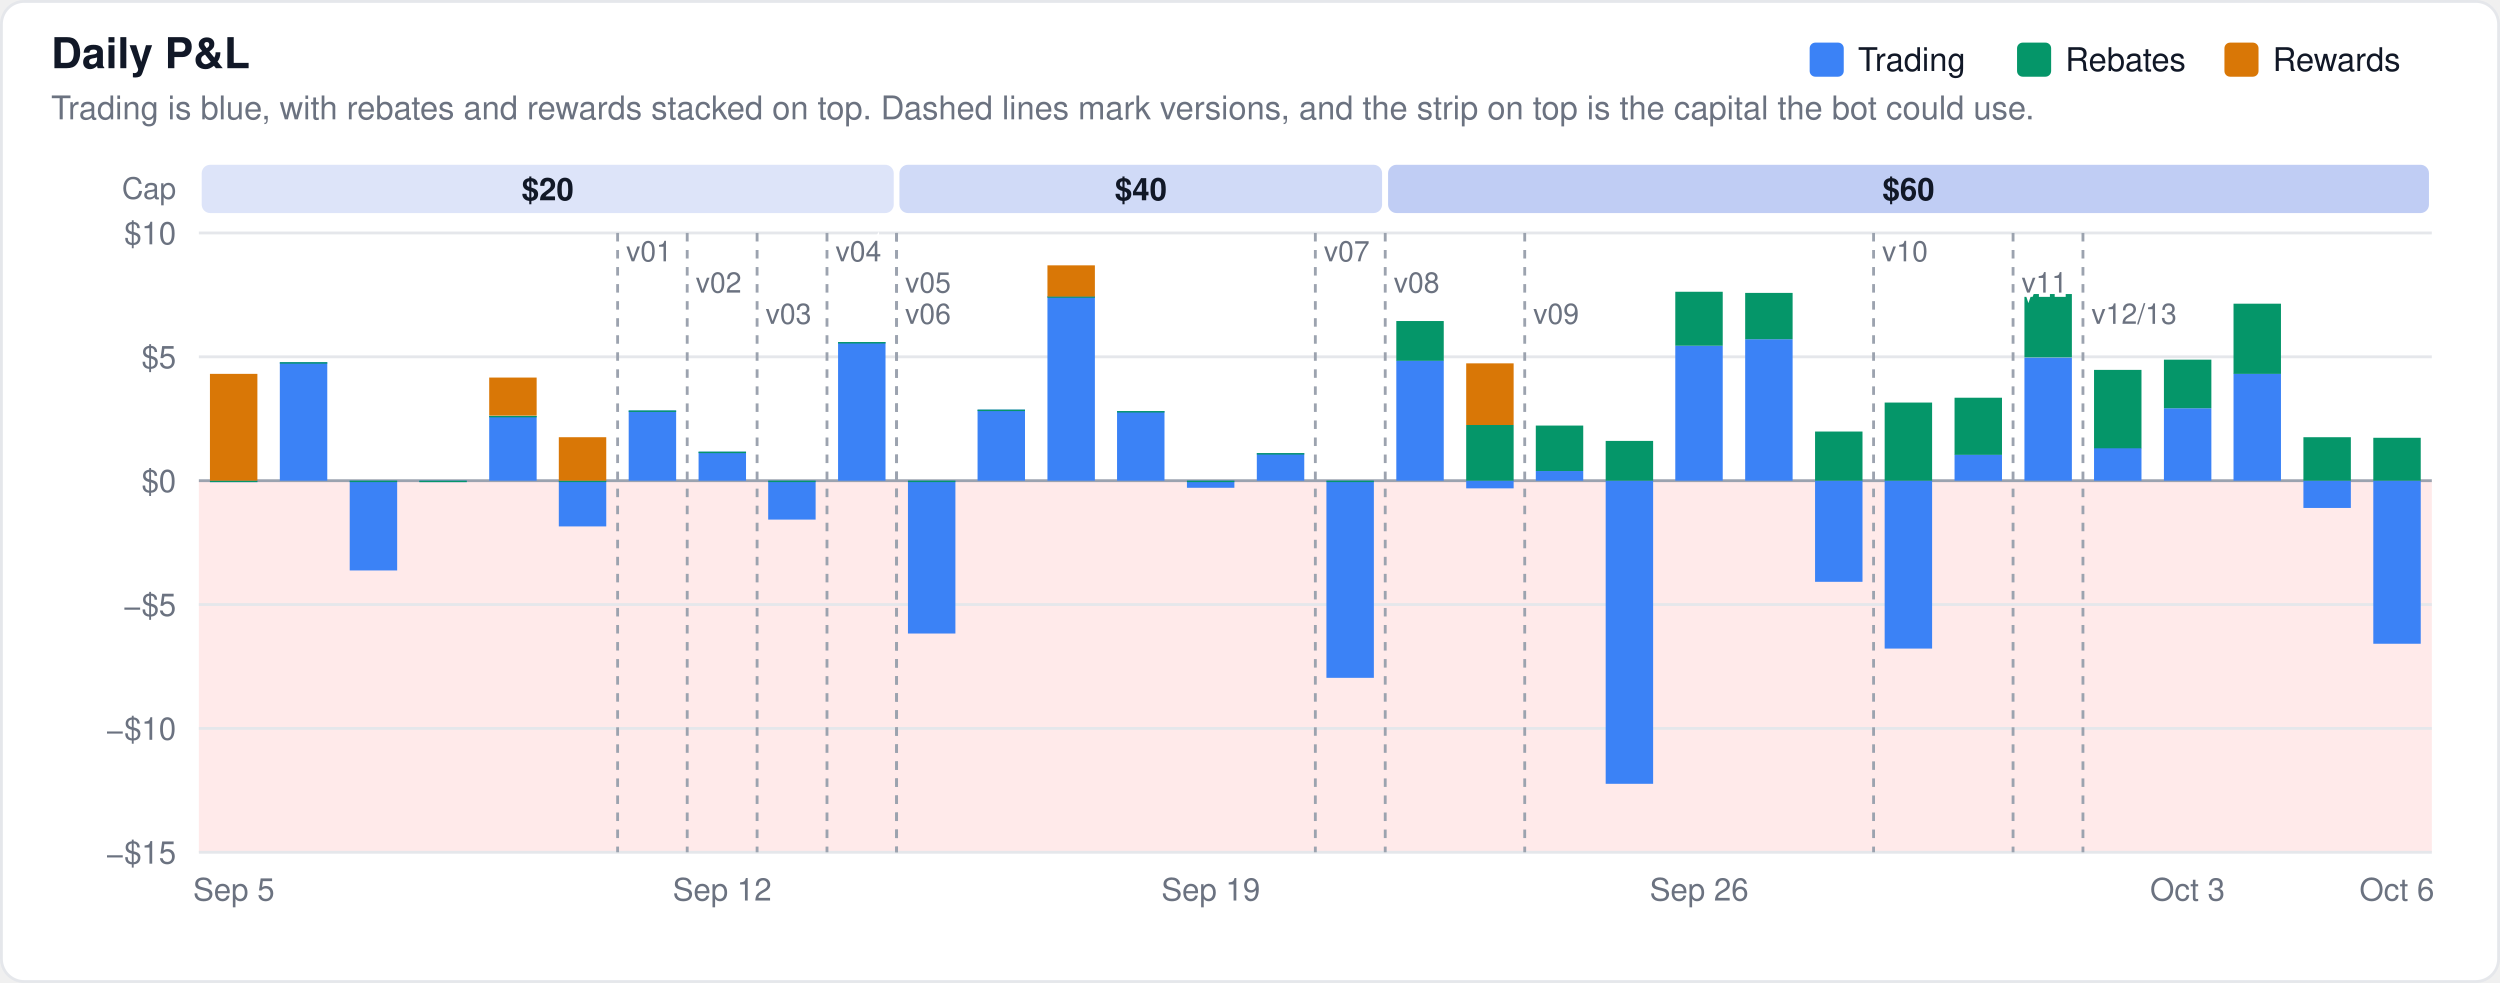
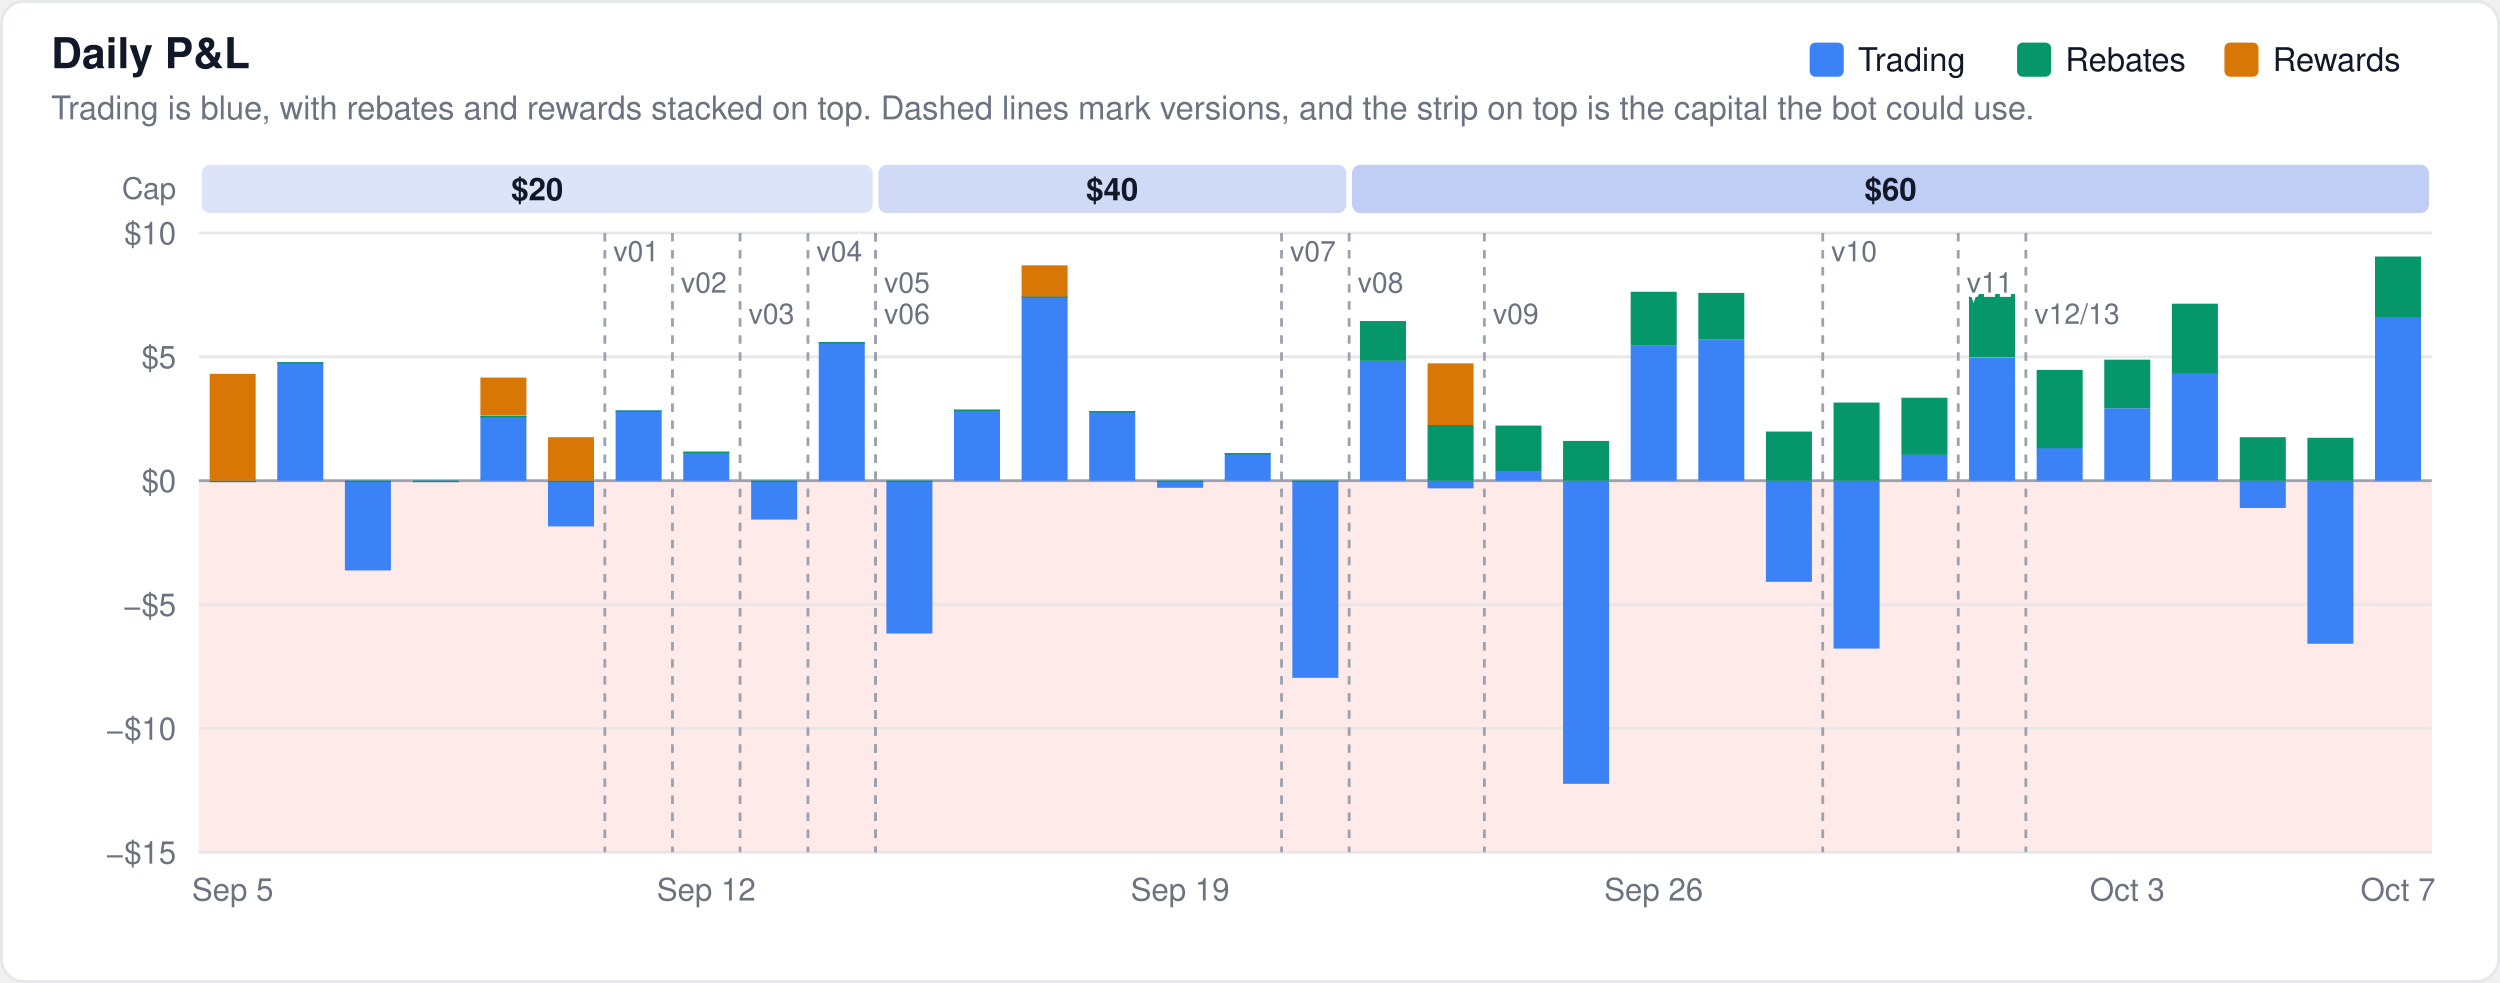
<svg xmlns="http://www.w3.org/2000/svg" width="880" height="346" viewBox="0 0 880 346" font-family="-apple-system,BlinkMacSystemFont,Segoe UI,Helvetica,Arial,sans-serif">
  <rect x="0.5" y="0.5" width="879" height="345" rx="8" fill="#ffffff" stroke="#e5e7eb" />
  <rect x="70" y="169.2" width="786" height="130.8" fill="#fee2e2" fill-opacity="0.75" />
  <text x="18" y="24" font-size="15" font-weight="600" fill="#111827">Daily P&amp;L</text>
  <text x="18" y="42" font-size="11.5" fill="#6b7280">Trading is blue, with rebates and rewards stacked on top. Dashed lines mark versions, and the strip on top is the capital the bot could use.</text>
  <line x1="70" x2="856" y1="300.0" y2="300.0" stroke="#e5e7eb" stroke-width="1" />
  <text x="62" y="304.0" font-size="11" text-anchor="end" fill="#6b7280">−$15</text>
  <line x1="70" x2="856" y1="256.4" y2="256.4" stroke="#e5e7eb" stroke-width="1" />
  <text x="62" y="260.4" font-size="11" text-anchor="end" fill="#6b7280">−$10</text>
  <line x1="70" x2="856" y1="212.8" y2="212.8" stroke="#e5e7eb" stroke-width="1" />
  <text x="62" y="216.8" font-size="11" text-anchor="end" fill="#6b7280">−$5</text>
  <line x1="70" x2="856" y1="169.2" y2="169.2" stroke="#9ca3af" stroke-width="1" />
  <text x="62" y="173.2" font-size="11" text-anchor="end" fill="#6b7280">$0</text>
  <line x1="70" x2="856" y1="125.6" y2="125.6" stroke="#e5e7eb" stroke-width="1" />
  <text x="62" y="129.6" font-size="11" text-anchor="end" fill="#6b7280">$5</text>
  <line x1="70" x2="856" y1="82.0" y2="82.0" stroke="#e5e7eb" stroke-width="1" />
  <text x="62" y="86.0" font-size="11" text-anchor="end" fill="#6b7280">$10</text>
  <text x="62.0" y="70.0" font-size="10.5" text-anchor="end" fill="#6b7280" font-weight="400">Cap</text>
-   <rect x="71.0" y="58" width="243.6" height="17" rx="3" fill="#1d4ed8" fill-opacity="0.15" />
-   <text x="192.8" y="70.5" font-size="11" text-anchor="middle" fill="#111827" font-weight="600">$20</text>
-   <rect x="316.6" y="58" width="169.9" height="17" rx="3" fill="#1d4ed8" fill-opacity="0.21" />
-   <text x="401.6" y="70.5" font-size="11" text-anchor="middle" fill="#111827" font-weight="600">$40</text>
-   <rect x="488.6" y="58" width="366.4" height="17" rx="3" fill="#1d4ed8" fill-opacity="0.28" />
-   <text x="671.8" y="70.5" font-size="11" text-anchor="middle" fill="#111827" font-weight="600">$60</text>
-   <rect x="73.9" y="169.2" width="16.7" height="0.5" fill="#3b82f6" fill-opacity="1.0" />
-   <rect x="73.9" y="169.2" width="16.7" height="0.5" fill="#059669" fill-opacity="1.0" />
-   <rect x="73.9" y="131.6" width="16.7" height="37.6" fill="#d97706" fill-opacity="1.0" />
-   <rect x="98.5" y="127.5" width="16.7" height="41.7" fill="#3b82f6" fill-opacity="1.0" />
-   <rect x="98.5" y="127.5" width="16.7" height="0.5" fill="#059669" fill-opacity="1.0" />
-   <rect x="123.1" y="169.2" width="16.7" height="31.6" fill="#3b82f6" fill-opacity="1.0" />
-   <rect x="123.1" y="169.2" width="16.7" height="0.5" fill="#059669" fill-opacity="1.0" />
-   <rect x="147.6" y="169.2" width="16.7" height="0.5" fill="#3b82f6" fill-opacity="1.0" />
-   <rect x="147.6" y="169.2" width="16.7" height="0.5" fill="#059669" fill-opacity="1.0" />
-   <rect x="172.2" y="146.4" width="16.7" height="22.8" fill="#3b82f6" fill-opacity="1.0" />
-   <rect x="172.2" y="146.4" width="16.7" height="0.5" fill="#059669" fill-opacity="1.0" />
-   <rect x="172.2" y="132.9" width="16.7" height="13.4" fill="#d97706" fill-opacity="1.0" />
-   <rect x="196.7" y="169.2" width="16.7" height="16.1" fill="#3b82f6" fill-opacity="1.0" />
-   <rect x="196.7" y="169.2" width="16.7" height="0.5" fill="#059669" fill-opacity="1.0" />
-   <rect x="196.7" y="153.9" width="16.7" height="15.3" fill="#d97706" fill-opacity="1.0" />
-   <rect x="221.3" y="144.5" width="16.7" height="24.7" fill="#3b82f6" fill-opacity="1.0" />
-   <rect x="221.3" y="144.5" width="16.7" height="0.5" fill="#059669" fill-opacity="1.0" />
-   <rect x="245.9" y="159.0" width="16.7" height="10.2" fill="#3b82f6" fill-opacity="1.0" />
-   <rect x="245.9" y="159.0" width="16.7" height="0.5" fill="#059669" fill-opacity="1.0" />
-   <rect x="270.4" y="169.2" width="16.7" height="13.7" fill="#3b82f6" fill-opacity="1.0" />
-   <rect x="270.4" y="169.2" width="16.7" height="0.5" fill="#059669" fill-opacity="1.0" />
-   <rect x="295.0" y="120.4" width="16.7" height="48.8" fill="#3b82f6" fill-opacity="1.0" />
-   <rect x="295.0" y="120.4" width="16.7" height="0.5" fill="#059669" fill-opacity="1.0" />
-   <rect x="319.6" y="169.2" width="16.7" height="53.8" fill="#3b82f6" fill-opacity="1.0" />
-   <rect x="319.6" y="169.2" width="16.7" height="0.5" fill="#059669" fill-opacity="1.0" />
-   <rect x="344.1" y="144.2" width="16.7" height="25.0" fill="#3b82f6" fill-opacity="1.0" />
-   <rect x="344.1" y="144.2" width="16.7" height="0.5" fill="#059669" fill-opacity="1.0" />
-   <rect x="368.7" y="104.3" width="16.7" height="64.9" fill="#3b82f6" fill-opacity="1.0" />
-   <rect x="368.7" y="104.3" width="16.7" height="0.5" fill="#059669" fill-opacity="1.0" />
-   <rect x="368.7" y="93.4" width="16.7" height="11.0" fill="#d97706" fill-opacity="1.0" />
-   <rect x="393.2" y="144.7" width="16.7" height="24.5" fill="#3b82f6" fill-opacity="1.0" />
-   <rect x="393.2" y="144.7" width="16.7" height="0.5" fill="#059669" fill-opacity="1.0" />
-   <rect x="417.8" y="169.2" width="16.7" height="2.5" fill="#3b82f6" fill-opacity="1.0" />
-   <rect x="417.8" y="169.2" width="16.7" height="0.5" fill="#059669" fill-opacity="1.0" />
-   <rect x="442.4" y="159.5" width="16.7" height="9.7" fill="#3b82f6" fill-opacity="1.0" />
-   <rect x="442.4" y="159.5" width="16.7" height="0.5" fill="#059669" fill-opacity="1.0" />
-   <rect x="466.9" y="169.2" width="16.7" height="69.4" fill="#3b82f6" fill-opacity="1.0" />
-   <rect x="466.9" y="169.2" width="16.7" height="0.5" fill="#059669" fill-opacity="1.0" />
-   <rect x="491.5" y="126.9" width="16.7" height="42.3" fill="#3b82f6" fill-opacity="1.0" />
-   <rect x="491.5" y="113.0" width="16.7" height="14.0" fill="#059669" fill-opacity="1.0" />
-   <rect x="516.1" y="169.2" width="16.7" height="2.7" fill="#3b82f6" fill-opacity="1.0" />
-   <rect x="516.1" y="149.6" width="16.7" height="19.6" fill="#059669" fill-opacity="1.0" />
-   <rect x="516.1" y="127.9" width="16.7" height="21.7" fill="#d97706" fill-opacity="1.0" />
-   <rect x="540.6" y="165.8" width="16.7" height="3.4" fill="#3b82f6" fill-opacity="1.0" />
-   <rect x="540.6" y="149.8" width="16.7" height="16.0" fill="#059669" fill-opacity="1.0" />
-   <rect x="565.2" y="169.2" width="16.7" height="106.7" fill="#3b82f6" fill-opacity="1.0" />
-   <rect x="565.2" y="155.2" width="16.7" height="14.0" fill="#059669" fill-opacity="1.0" />
-   <rect x="589.7" y="121.7" width="16.7" height="47.5" fill="#3b82f6" fill-opacity="1.0" />
-   <rect x="589.7" y="102.7" width="16.7" height="19.0" fill="#059669" fill-opacity="1.0" />
-   <rect x="614.3" y="119.4" width="16.7" height="49.8" fill="#3b82f6" fill-opacity="1.0" />
-   <rect x="614.3" y="103.1" width="16.7" height="16.3" fill="#059669" fill-opacity="1.0" />
-   <rect x="638.9" y="169.2" width="16.7" height="35.6" fill="#3b82f6" fill-opacity="1.0" />
-   <rect x="638.9" y="151.9" width="16.7" height="17.3" fill="#059669" fill-opacity="1.0" />
-   <rect x="663.4" y="169.2" width="16.7" height="59.1" fill="#3b82f6" fill-opacity="1.0" />
-   <rect x="663.4" y="141.7" width="16.7" height="27.5" fill="#059669" fill-opacity="1.0" />
-   <rect x="688.0" y="160.0" width="16.7" height="9.2" fill="#3b82f6" fill-opacity="1.0" />
-   <rect x="688.0" y="140.0" width="16.7" height="20.1" fill="#059669" fill-opacity="1.0" />
-   <rect x="712.6" y="125.9" width="16.7" height="43.3" fill="#3b82f6" fill-opacity="1.0" />
-   <rect x="712.6" y="103.5" width="16.7" height="22.3" fill="#059669" fill-opacity="1.0" />
-   <rect x="737.1" y="157.7" width="16.7" height="11.5" fill="#3b82f6" fill-opacity="1.0" />
-   <rect x="737.1" y="130.2" width="16.7" height="27.6" fill="#059669" fill-opacity="1.0" />
-   <rect x="761.7" y="143.7" width="16.7" height="25.5" fill="#3b82f6" fill-opacity="1.0" />
-   <rect x="761.7" y="126.6" width="16.7" height="17.1" fill="#059669" fill-opacity="1.0" />
-   <rect x="786.2" y="131.5" width="16.7" height="37.7" fill="#3b82f6" fill-opacity="1.0" />
-   <rect x="786.2" y="106.9" width="16.7" height="24.7" fill="#059669" fill-opacity="1.0" />
-   <rect x="810.8" y="169.2" width="16.7" height="9.6" fill="#3b82f6" fill-opacity="1.0" />
-   <rect x="810.8" y="153.9" width="16.7" height="15.3" fill="#059669" fill-opacity="1.0" />
-   <rect x="835.4" y="169.2" width="16.7" height="57.4" fill="#3b82f6" fill-opacity="1.0" />
-   <rect x="835.4" y="154.1" width="16.7" height="15.1" fill="#059669" fill-opacity="1.0" />
-   <line x1="217.4" x2="217.4" y1="82" y2="300" stroke="#9ca3af" stroke-width="1" stroke-dasharray="3,3" />
-   <text x="220.4" y="92" font-size="10" fill="#6b7280" stroke="#ffffff" stroke-width="3" paint-order="stroke">v01</text>
-   <line x1="241.9" x2="241.9" y1="82" y2="300" stroke="#9ca3af" stroke-width="1" stroke-dasharray="3,3" />
-   <text x="244.9" y="103" font-size="10" fill="#6b7280" stroke="#ffffff" stroke-width="3" paint-order="stroke">v02</text>
-   <line x1="266.5" x2="266.5" y1="82" y2="300" stroke="#9ca3af" stroke-width="1" stroke-dasharray="3,3" />
-   <text x="269.5" y="114" font-size="10" fill="#6b7280" stroke="#ffffff" stroke-width="3" paint-order="stroke">v03</text>
-   <line x1="291.1" x2="291.1" y1="82" y2="300" stroke="#9ca3af" stroke-width="1" stroke-dasharray="3,3" />
-   <text x="294.1" y="92" font-size="10" fill="#6b7280" stroke="#ffffff" stroke-width="3" paint-order="stroke">v04</text>
-   <line x1="315.6" x2="315.6" y1="82" y2="300" stroke="#9ca3af" stroke-width="1" stroke-dasharray="3,3" />
-   <text x="318.6" y="103" font-size="10" fill="#6b7280" stroke="#ffffff" stroke-width="3" paint-order="stroke">v05</text>
-   <line x1="315.6" x2="315.6" y1="82" y2="300" stroke="#9ca3af" stroke-width="1" stroke-dasharray="3,3" />
-   <text x="318.6" y="114" font-size="10" fill="#6b7280" stroke="#ffffff" stroke-width="3" paint-order="stroke">v06</text>
-   <line x1="463.0" x2="463.0" y1="82" y2="300" stroke="#9ca3af" stroke-width="1" stroke-dasharray="3,3" />
-   <text x="466.0" y="92" font-size="10" fill="#6b7280" stroke="#ffffff" stroke-width="3" paint-order="stroke">v07</text>
-   <line x1="487.6" x2="487.6" y1="82" y2="300" stroke="#9ca3af" stroke-width="1" stroke-dasharray="3,3" />
-   <text x="490.6" y="103" font-size="10" fill="#6b7280" stroke="#ffffff" stroke-width="3" paint-order="stroke">v08</text>
-   <line x1="536.7" x2="536.7" y1="82" y2="300" stroke="#9ca3af" stroke-width="1" stroke-dasharray="3,3" />
-   <text x="539.7" y="114" font-size="10" fill="#6b7280" stroke="#ffffff" stroke-width="3" paint-order="stroke">v09</text>
-   <line x1="659.5" x2="659.5" y1="82" y2="300" stroke="#9ca3af" stroke-width="1" stroke-dasharray="3,3" />
-   <text x="662.5" y="92" font-size="10" fill="#6b7280" stroke="#ffffff" stroke-width="3" paint-order="stroke">v10</text>
-   <line x1="708.6" x2="708.6" y1="82" y2="300" stroke="#9ca3af" stroke-width="1" stroke-dasharray="3,3" />
-   <text x="711.6" y="103" font-size="10" fill="#6b7280" stroke="#ffffff" stroke-width="3" paint-order="stroke">v11</text>
-   <line x1="733.2" x2="733.2" y1="82" y2="300" stroke="#9ca3af" stroke-width="1" stroke-dasharray="3,3" />
-   <text x="736.2" y="114" font-size="10" fill="#6b7280" stroke="#ffffff" stroke-width="3" paint-order="stroke">v12/13</text>
+   <rect x="71.0" y="58" width="236.2" height="17" rx="3" fill="#1d4ed8" fill-opacity="0.15" />
+   <text x="189.1" y="70.5" font-size="11" text-anchor="middle" fill="#111827" font-weight="600">$20</text>
+   <rect x="309.2" y="58" width="164.7" height="17" rx="3" fill="#1d4ed8" fill-opacity="0.21" />
+   <text x="391.5" y="70.5" font-size="11" text-anchor="middle" fill="#111827" font-weight="600">$40</text>
+   <rect x="475.9" y="58" width="379.1" height="17" rx="3" fill="#1d4ed8" fill-opacity="0.28" />
+   <text x="665.5" y="70.5" font-size="11" text-anchor="middle" fill="#111827" font-weight="600">$60</text>
+   <rect x="73.8" y="169.2" width="16.2" height="0.5" fill="#3b82f6" fill-opacity="1.0" />
+   <rect x="73.8" y="169.2" width="16.2" height="0.5" fill="#059669" fill-opacity="1.0" />
+   <rect x="73.8" y="131.6" width="16.2" height="37.6" fill="#d97706" fill-opacity="1.0" />
+   <rect x="97.6" y="127.5" width="16.2" height="41.7" fill="#3b82f6" fill-opacity="1.0" />
+   <rect x="97.6" y="127.5" width="16.2" height="0.5" fill="#059669" fill-opacity="1.0" />
+   <rect x="121.4" y="169.2" width="16.2" height="31.6" fill="#3b82f6" fill-opacity="1.0" />
+   <rect x="121.4" y="169.2" width="16.2" height="0.5" fill="#059669" fill-opacity="1.0" />
+   <rect x="145.3" y="169.2" width="16.2" height="0.5" fill="#3b82f6" fill-opacity="1.0" />
+   <rect x="145.3" y="169.2" width="16.2" height="0.5" fill="#059669" fill-opacity="1.0" />
+   <rect x="169.1" y="146.4" width="16.2" height="22.8" fill="#3b82f6" fill-opacity="1.0" />
+   <rect x="169.1" y="146.4" width="16.2" height="0.5" fill="#059669" fill-opacity="1.0" />
+   <rect x="169.1" y="132.9" width="16.2" height="13.4" fill="#d97706" fill-opacity="1.0" />
+   <rect x="192.9" y="169.2" width="16.2" height="16.1" fill="#3b82f6" fill-opacity="1.0" />
+   <rect x="192.9" y="169.2" width="16.2" height="0.5" fill="#059669" fill-opacity="1.0" />
+   <rect x="192.9" y="153.9" width="16.2" height="15.3" fill="#d97706" fill-opacity="1.0" />
+   <rect x="216.7" y="144.5" width="16.2" height="24.7" fill="#3b82f6" fill-opacity="1.0" />
+   <rect x="216.7" y="144.5" width="16.2" height="0.5" fill="#059669" fill-opacity="1.0" />
+   <rect x="240.5" y="159.0" width="16.2" height="10.2" fill="#3b82f6" fill-opacity="1.0" />
+   <rect x="240.5" y="159.0" width="16.2" height="0.5" fill="#059669" fill-opacity="1.0" />
+   <rect x="264.4" y="169.2" width="16.2" height="13.7" fill="#3b82f6" fill-opacity="1.0" />
+   <rect x="264.4" y="169.2" width="16.2" height="0.5" fill="#059669" fill-opacity="1.0" />
+   <rect x="288.2" y="120.4" width="16.2" height="48.8" fill="#3b82f6" fill-opacity="1.0" />
+   <rect x="288.2" y="120.4" width="16.2" height="0.5" fill="#059669" fill-opacity="1.0" />
+   <rect x="312.0" y="169.2" width="16.2" height="53.8" fill="#3b82f6" fill-opacity="1.0" />
+   <rect x="312.0" y="169.2" width="16.2" height="0.5" fill="#059669" fill-opacity="1.0" />
+   <rect x="335.8" y="144.2" width="16.2" height="25.0" fill="#3b82f6" fill-opacity="1.0" />
+   <rect x="335.8" y="144.2" width="16.2" height="0.5" fill="#059669" fill-opacity="1.0" />
+   <rect x="359.6" y="104.3" width="16.2" height="64.9" fill="#3b82f6" fill-opacity="1.0" />
+   <rect x="359.6" y="104.3" width="16.2" height="0.5" fill="#059669" fill-opacity="1.0" />
+   <rect x="359.6" y="93.4" width="16.2" height="11.0" fill="#d97706" fill-opacity="1.0" />
+   <rect x="383.4" y="144.7" width="16.2" height="24.5" fill="#3b82f6" fill-opacity="1.0" />
+   <rect x="383.4" y="144.7" width="16.2" height="0.5" fill="#059669" fill-opacity="1.0" />
+   <rect x="407.3" y="169.2" width="16.2" height="2.5" fill="#3b82f6" fill-opacity="1.0" />
+   <rect x="407.3" y="169.2" width="16.2" height="0.5" fill="#059669" fill-opacity="1.0" />
+   <rect x="431.1" y="159.5" width="16.2" height="9.7" fill="#3b82f6" fill-opacity="1.0" />
+   <rect x="431.1" y="159.5" width="16.2" height="0.5" fill="#059669" fill-opacity="1.0" />
+   <rect x="454.9" y="169.2" width="16.2" height="69.4" fill="#3b82f6" fill-opacity="1.0" />
+   <rect x="454.9" y="169.2" width="16.2" height="0.5" fill="#059669" fill-opacity="1.0" />
+   <rect x="478.7" y="126.9" width="16.2" height="42.3" fill="#3b82f6" fill-opacity="1.0" />
+   <rect x="478.7" y="113.0" width="16.2" height="14.0" fill="#059669" fill-opacity="1.0" />
+   <rect x="502.5" y="169.2" width="16.2" height="2.7" fill="#3b82f6" fill-opacity="1.0" />
+   <rect x="502.5" y="149.6" width="16.2" height="19.6" fill="#059669" fill-opacity="1.0" />
+   <rect x="502.5" y="127.9" width="16.2" height="21.7" fill="#d97706" fill-opacity="1.0" />
+   <rect x="526.4" y="165.8" width="16.2" height="3.4" fill="#3b82f6" fill-opacity="1.0" />
+   <rect x="526.4" y="149.8" width="16.2" height="16.0" fill="#059669" fill-opacity="1.0" />
+   <rect x="550.2" y="169.2" width="16.2" height="106.7" fill="#3b82f6" fill-opacity="1.0" />
+   <rect x="550.2" y="155.2" width="16.2" height="14.0" fill="#059669" fill-opacity="1.0" />
+   <rect x="574.0" y="121.7" width="16.2" height="47.5" fill="#3b82f6" fill-opacity="1.0" />
+   <rect x="574.0" y="102.7" width="16.2" height="19.0" fill="#059669" fill-opacity="1.0" />
+   <rect x="597.8" y="119.4" width="16.2" height="49.8" fill="#3b82f6" fill-opacity="1.0" />
+   <rect x="597.8" y="103.1" width="16.2" height="16.3" fill="#059669" fill-opacity="1.0" />
+   <rect x="621.6" y="169.2" width="16.2" height="35.6" fill="#3b82f6" fill-opacity="1.0" />
+   <rect x="621.6" y="151.9" width="16.2" height="17.3" fill="#059669" fill-opacity="1.0" />
+   <rect x="645.4" y="169.2" width="16.2" height="59.1" fill="#3b82f6" fill-opacity="1.0" />
+   <rect x="645.4" y="141.7" width="16.2" height="27.5" fill="#059669" fill-opacity="1.0" />
+   <rect x="669.3" y="160.0" width="16.2" height="9.2" fill="#3b82f6" fill-opacity="1.0" />
+   <rect x="669.3" y="140.0" width="16.2" height="20.1" fill="#059669" fill-opacity="1.0" />
+   <rect x="693.1" y="125.9" width="16.2" height="43.3" fill="#3b82f6" fill-opacity="1.0" />
+   <rect x="693.1" y="103.5" width="16.2" height="22.3" fill="#059669" fill-opacity="1.0" />
+   <rect x="716.9" y="157.7" width="16.2" height="11.5" fill="#3b82f6" fill-opacity="1.0" />
+   <rect x="716.9" y="130.2" width="16.2" height="27.6" fill="#059669" fill-opacity="1.0" />
+   <rect x="740.7" y="143.7" width="16.2" height="25.5" fill="#3b82f6" fill-opacity="1.0" />
+   <rect x="740.7" y="126.6" width="16.2" height="17.1" fill="#059669" fill-opacity="1.0" />
+   <rect x="764.5" y="131.5" width="16.2" height="37.7" fill="#3b82f6" fill-opacity="1.0" />
+   <rect x="764.5" y="106.9" width="16.2" height="24.7" fill="#059669" fill-opacity="1.0" />
+   <rect x="788.4" y="169.2" width="16.2" height="9.6" fill="#3b82f6" fill-opacity="1.0" />
+   <rect x="788.4" y="153.9" width="16.2" height="15.3" fill="#059669" fill-opacity="1.0" />
+   <rect x="812.2" y="169.2" width="16.2" height="57.4" fill="#3b82f6" fill-opacity="1.0" />
+   <rect x="812.2" y="154.1" width="16.2" height="15.1" fill="#059669" fill-opacity="1.0" />
+   <rect x="836.0" y="111.6" width="16.2" height="57.6" fill="#3b82f6" fill-opacity="1.0" />
+   <rect x="836.0" y="90.3" width="16.2" height="21.4" fill="#059669" fill-opacity="1.0" />
+   <line x1="212.9" x2="212.9" y1="82" y2="300" stroke="#9ca3af" stroke-width="1" stroke-dasharray="3,3" />
+   <text x="215.9" y="92" font-size="10" fill="#6b7280" stroke="#ffffff" stroke-width="3" paint-order="stroke">v01</text>
+   <line x1="236.7" x2="236.7" y1="82" y2="300" stroke="#9ca3af" stroke-width="1" stroke-dasharray="3,3" />
+   <text x="239.7" y="103" font-size="10" fill="#6b7280" stroke="#ffffff" stroke-width="3" paint-order="stroke">v02</text>
+   <line x1="260.5" x2="260.5" y1="82" y2="300" stroke="#9ca3af" stroke-width="1" stroke-dasharray="3,3" />
+   <text x="263.5" y="114" font-size="10" fill="#6b7280" stroke="#ffffff" stroke-width="3" paint-order="stroke">v03</text>
+   <line x1="284.4" x2="284.4" y1="82" y2="300" stroke="#9ca3af" stroke-width="1" stroke-dasharray="3,3" />
+   <text x="287.4" y="92" font-size="10" fill="#6b7280" stroke="#ffffff" stroke-width="3" paint-order="stroke">v04</text>
+   <line x1="308.2" x2="308.2" y1="82" y2="300" stroke="#9ca3af" stroke-width="1" stroke-dasharray="3,3" />
+   <text x="311.2" y="103" font-size="10" fill="#6b7280" stroke="#ffffff" stroke-width="3" paint-order="stroke">v05</text>
+   <line x1="308.2" x2="308.2" y1="82" y2="300" stroke="#9ca3af" stroke-width="1" stroke-dasharray="3,3" />
+   <text x="311.2" y="114" font-size="10" fill="#6b7280" stroke="#ffffff" stroke-width="3" paint-order="stroke">v06</text>
+   <line x1="451.1" x2="451.1" y1="82" y2="300" stroke="#9ca3af" stroke-width="1" stroke-dasharray="3,3" />
+   <text x="454.1" y="92" font-size="10" fill="#6b7280" stroke="#ffffff" stroke-width="3" paint-order="stroke">v07</text>
+   <line x1="474.9" x2="474.9" y1="82" y2="300" stroke="#9ca3af" stroke-width="1" stroke-dasharray="3,3" />
+   <text x="477.9" y="103" font-size="10" fill="#6b7280" stroke="#ffffff" stroke-width="3" paint-order="stroke">v08</text>
+   <line x1="522.5" x2="522.5" y1="82" y2="300" stroke="#9ca3af" stroke-width="1" stroke-dasharray="3,3" />
+   <text x="525.5" y="114" font-size="10" fill="#6b7280" stroke="#ffffff" stroke-width="3" paint-order="stroke">v09</text>
+   <line x1="641.6" x2="641.6" y1="82" y2="300" stroke="#9ca3af" stroke-width="1" stroke-dasharray="3,3" />
+   <text x="644.6" y="92" font-size="10" fill="#6b7280" stroke="#ffffff" stroke-width="3" paint-order="stroke">v10</text>
+   <line x1="689.3" x2="689.3" y1="82" y2="300" stroke="#9ca3af" stroke-width="1" stroke-dasharray="3,3" />
+   <text x="692.3" y="103" font-size="10" fill="#6b7280" stroke="#ffffff" stroke-width="3" paint-order="stroke">v11</text>
+   <line x1="713.1" x2="713.1" y1="82" y2="300" stroke="#9ca3af" stroke-width="1" stroke-dasharray="3,3" />
+   <text x="716.1" y="114" font-size="10" fill="#6b7280" stroke="#ffffff" stroke-width="3" paint-order="stroke">v12/13</text>
  <rect x="783.0" y="15" width="12" height="12" rx="2" fill="#d97706" />
  <text x="800.0" y="25" font-size="11.5" fill="#111827">Rewards</text>
  <rect x="710.0" y="15" width="12" height="12" rx="2" fill="#059669" />
  <text x="727.0" y="25" font-size="11.5" fill="#111827">Rebates</text>
  <rect x="637.0" y="15" width="12" height="12" rx="2" fill="#3b82f6" />
  <text x="654.0" y="25" font-size="11.5" fill="#111827">Trading</text>
-   <text x="82.3" y="317" font-size="11" text-anchor="middle" fill="#6b7280">Sep 5</text>
-   <text x="254.2" y="317" font-size="11" text-anchor="middle" fill="#6b7280">Sep 12</text>
-   <text x="426.2" y="317" font-size="11" text-anchor="middle" fill="#6b7280">Sep 19</text>
-   <text x="598.1" y="317" font-size="11" text-anchor="middle" fill="#6b7280">Sep 26</text>
-   <text x="770.0" y="317" font-size="11" text-anchor="middle" fill="#6b7280">Oct 3</text>
-   <text x="843.7" y="317" font-size="11" text-anchor="middle" fill="#6b7280">Oct 6</text>
+   <text x="81.9" y="317" font-size="11" text-anchor="middle" fill="#6b7280">Sep 5</text>
+   <text x="248.6" y="317" font-size="11" text-anchor="middle" fill="#6b7280">Sep 12</text>
+   <text x="415.4" y="317" font-size="11" text-anchor="middle" fill="#6b7280">Sep 19</text>
+   <text x="582.1" y="317" font-size="11" text-anchor="middle" fill="#6b7280">Sep 26</text>
+   <text x="748.8" y="317" font-size="11" text-anchor="middle" fill="#6b7280">Oct 3</text>
+   <text x="844.1" y="317" font-size="11" text-anchor="middle" fill="#6b7280">Oct 7</text>
</svg>
